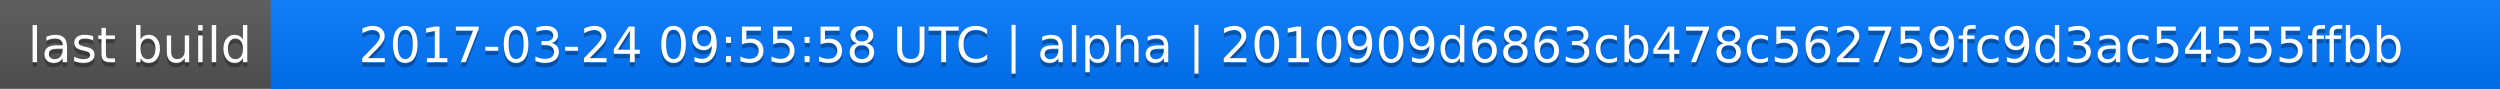
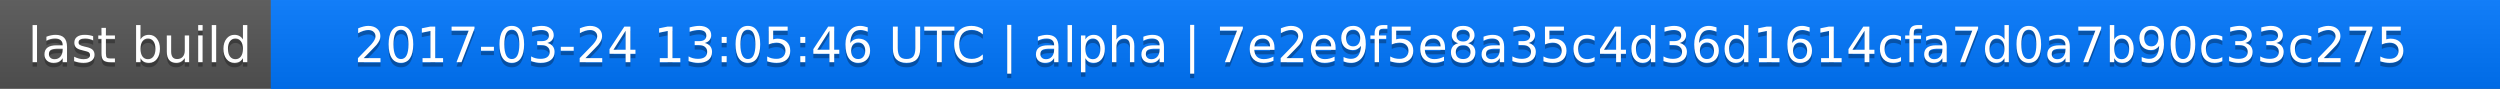
<svg xmlns="http://www.w3.org/2000/svg" width="563" height="20">
  <linearGradient id="a" x2="0" y2="100%">
    <stop offset="0" stop-color="#bbb" stop-opacity=".1" />
    <stop offset="1" stop-opacity=".1" />
  </linearGradient>
  <rect rx="0" width="563" height="20" fill="#555" />
  <rect rx="0" x="61" width="502" height="20" fill="#07f" />
  <path fill="#07f" d="M61 0h4v20h-4z" />
  <rect rx="0" width="563" height="20" fill="url(#a)" />
  <g fill="#fff" text-anchor="middle" font-family="DejaVu Sans,Verdana,Geneva,sans-serif" font-size="11">
    <text x="31.5" y="15" fill="#010101" fill-opacity=".3">last build</text>
    <text x="31.5" y="14">last build</text>
-     <text x="311" y="15" fill="#010101" fill-opacity=".3">2017-03-24 09:55:58 UTC | alpha | 2010909d6863cb478c562759fc9d3ac54555ffbb</text>
-     <text x="311" y="14">2017-03-24 09:55:58 UTC | alpha | 2010909d6863cb478c562759fc9d3ac54555ffbb</text>
+     <text x="311" y="15" fill="#010101" fill-opacity=".3">2017-03-24 13:05:46 UTC | alpha | 7e2e9f5e8a35c4d36d1614cfa7d0a7b90c33c275</text>
+     <text x="311" y="14">2017-03-24 13:05:46 UTC | alpha | 7e2e9f5e8a35c4d36d1614cfa7d0a7b90c33c275</text>
  </g>
</svg>
